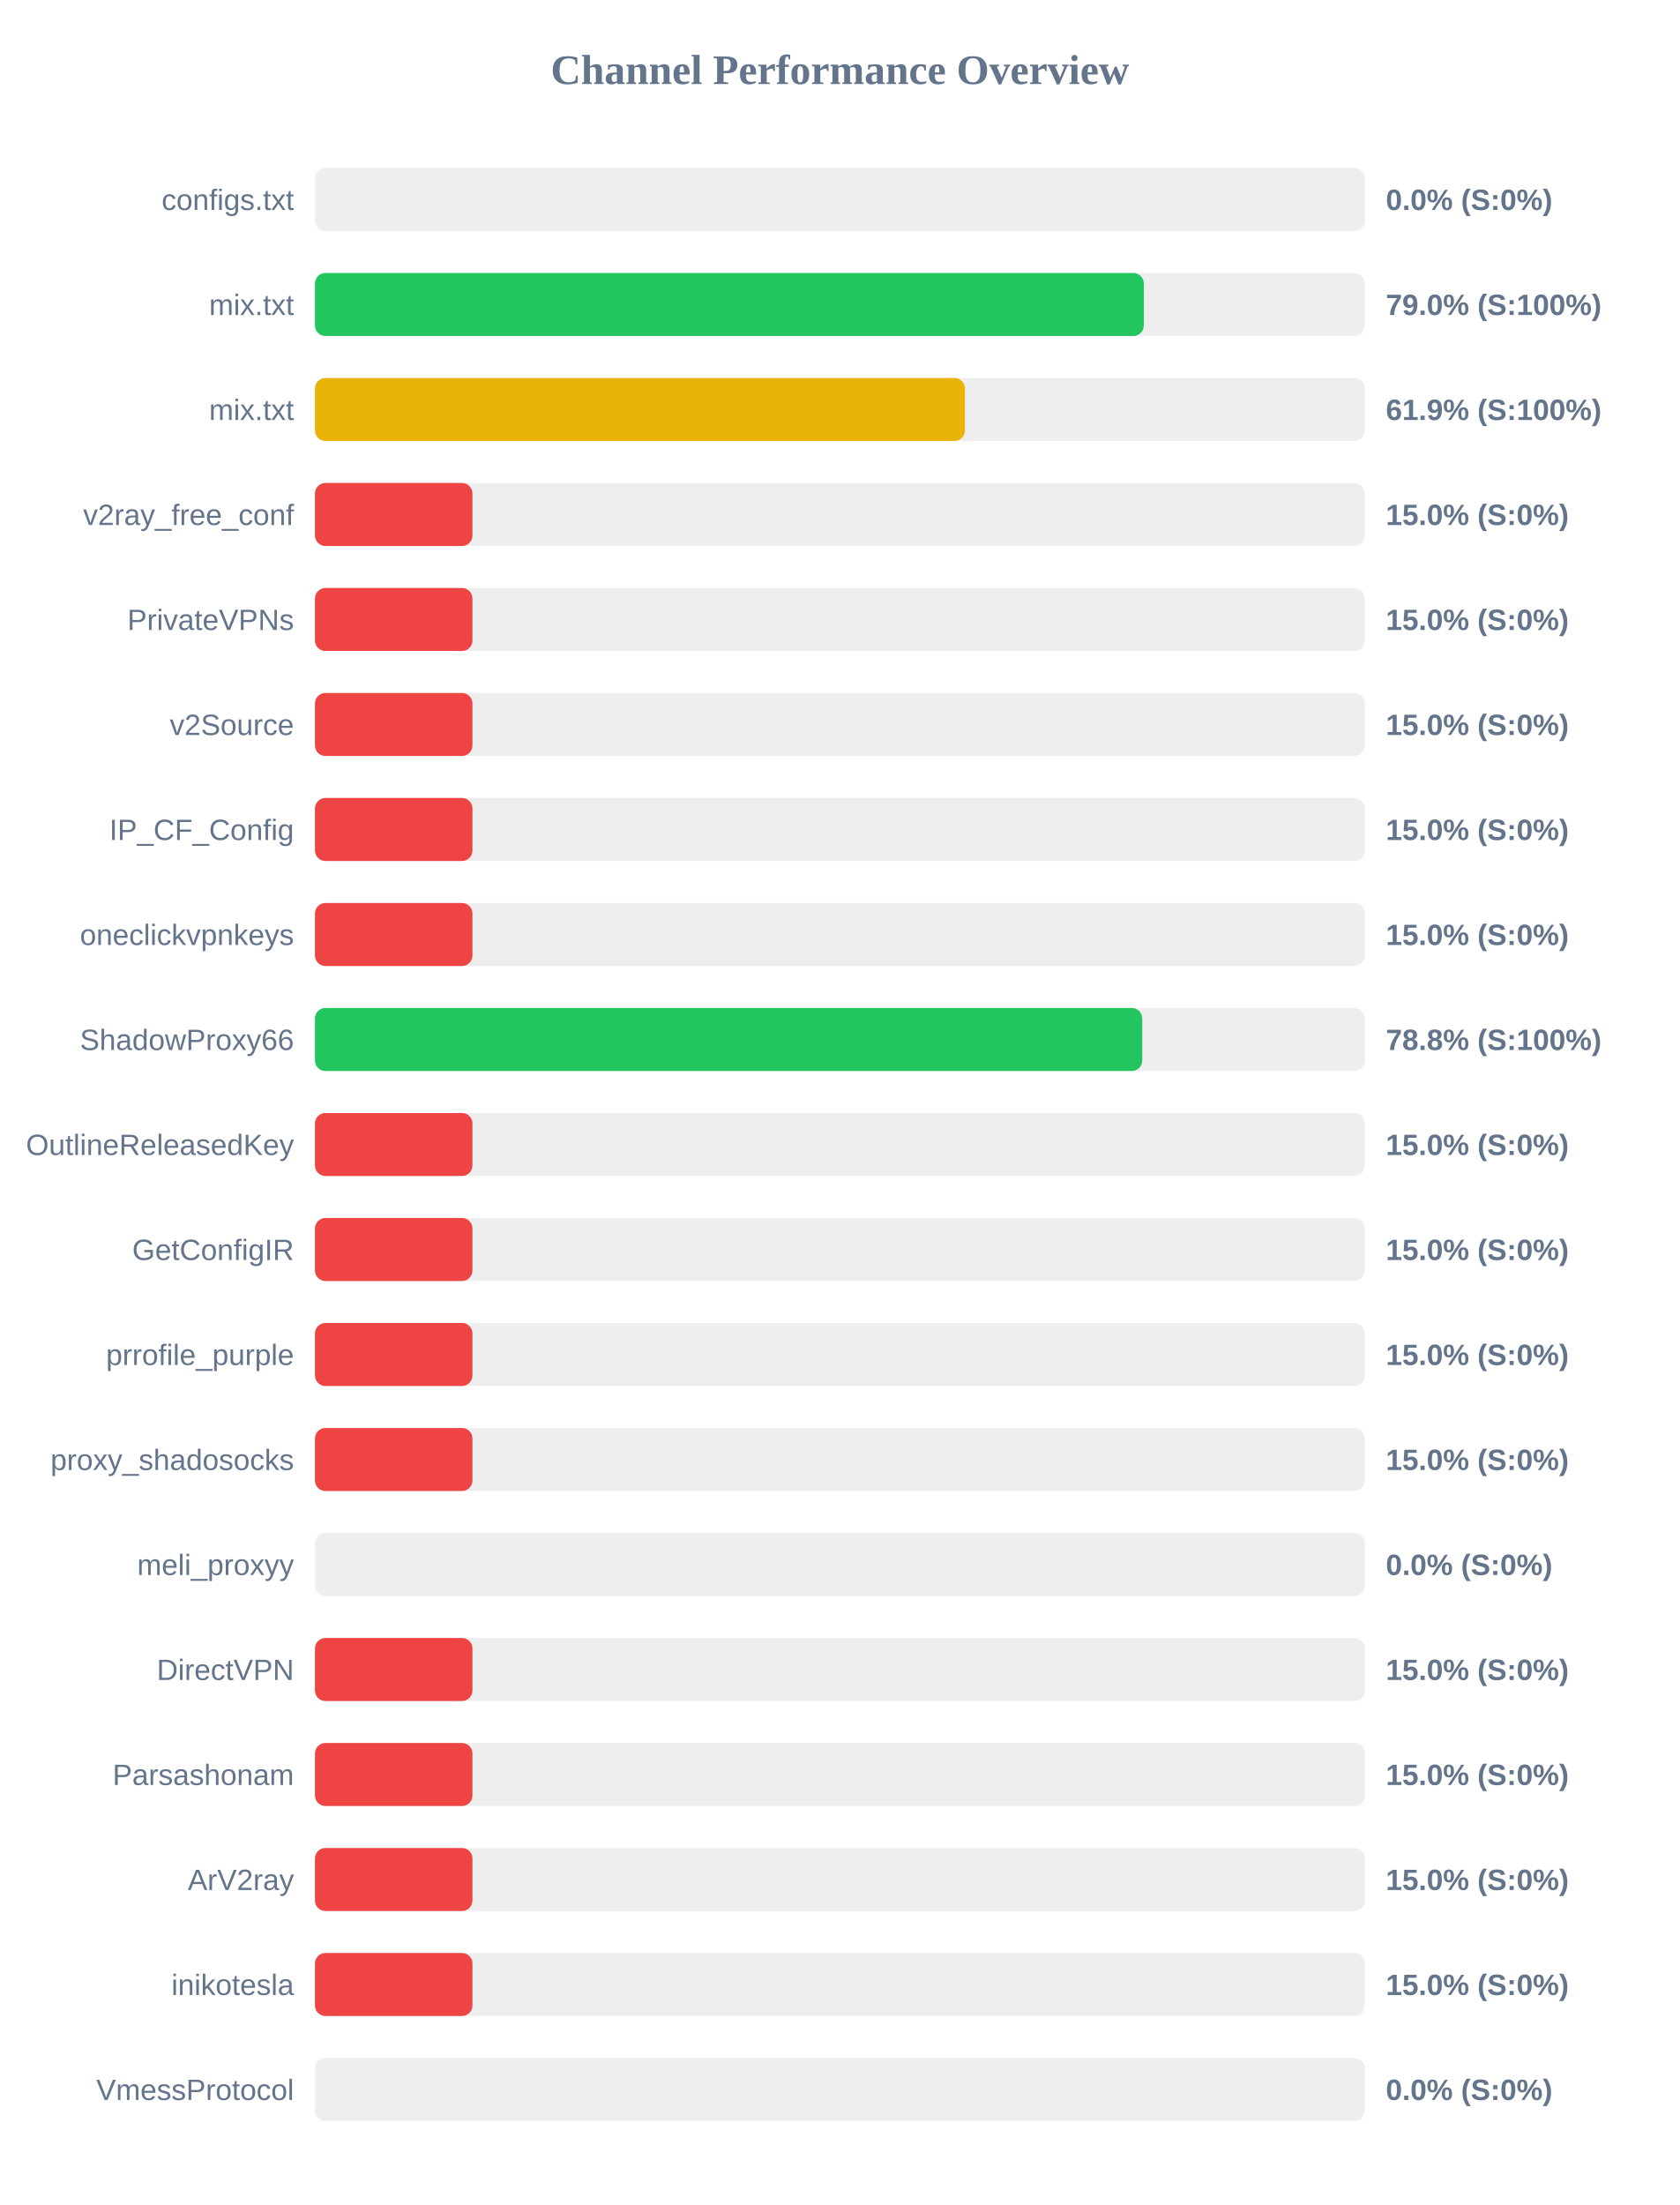
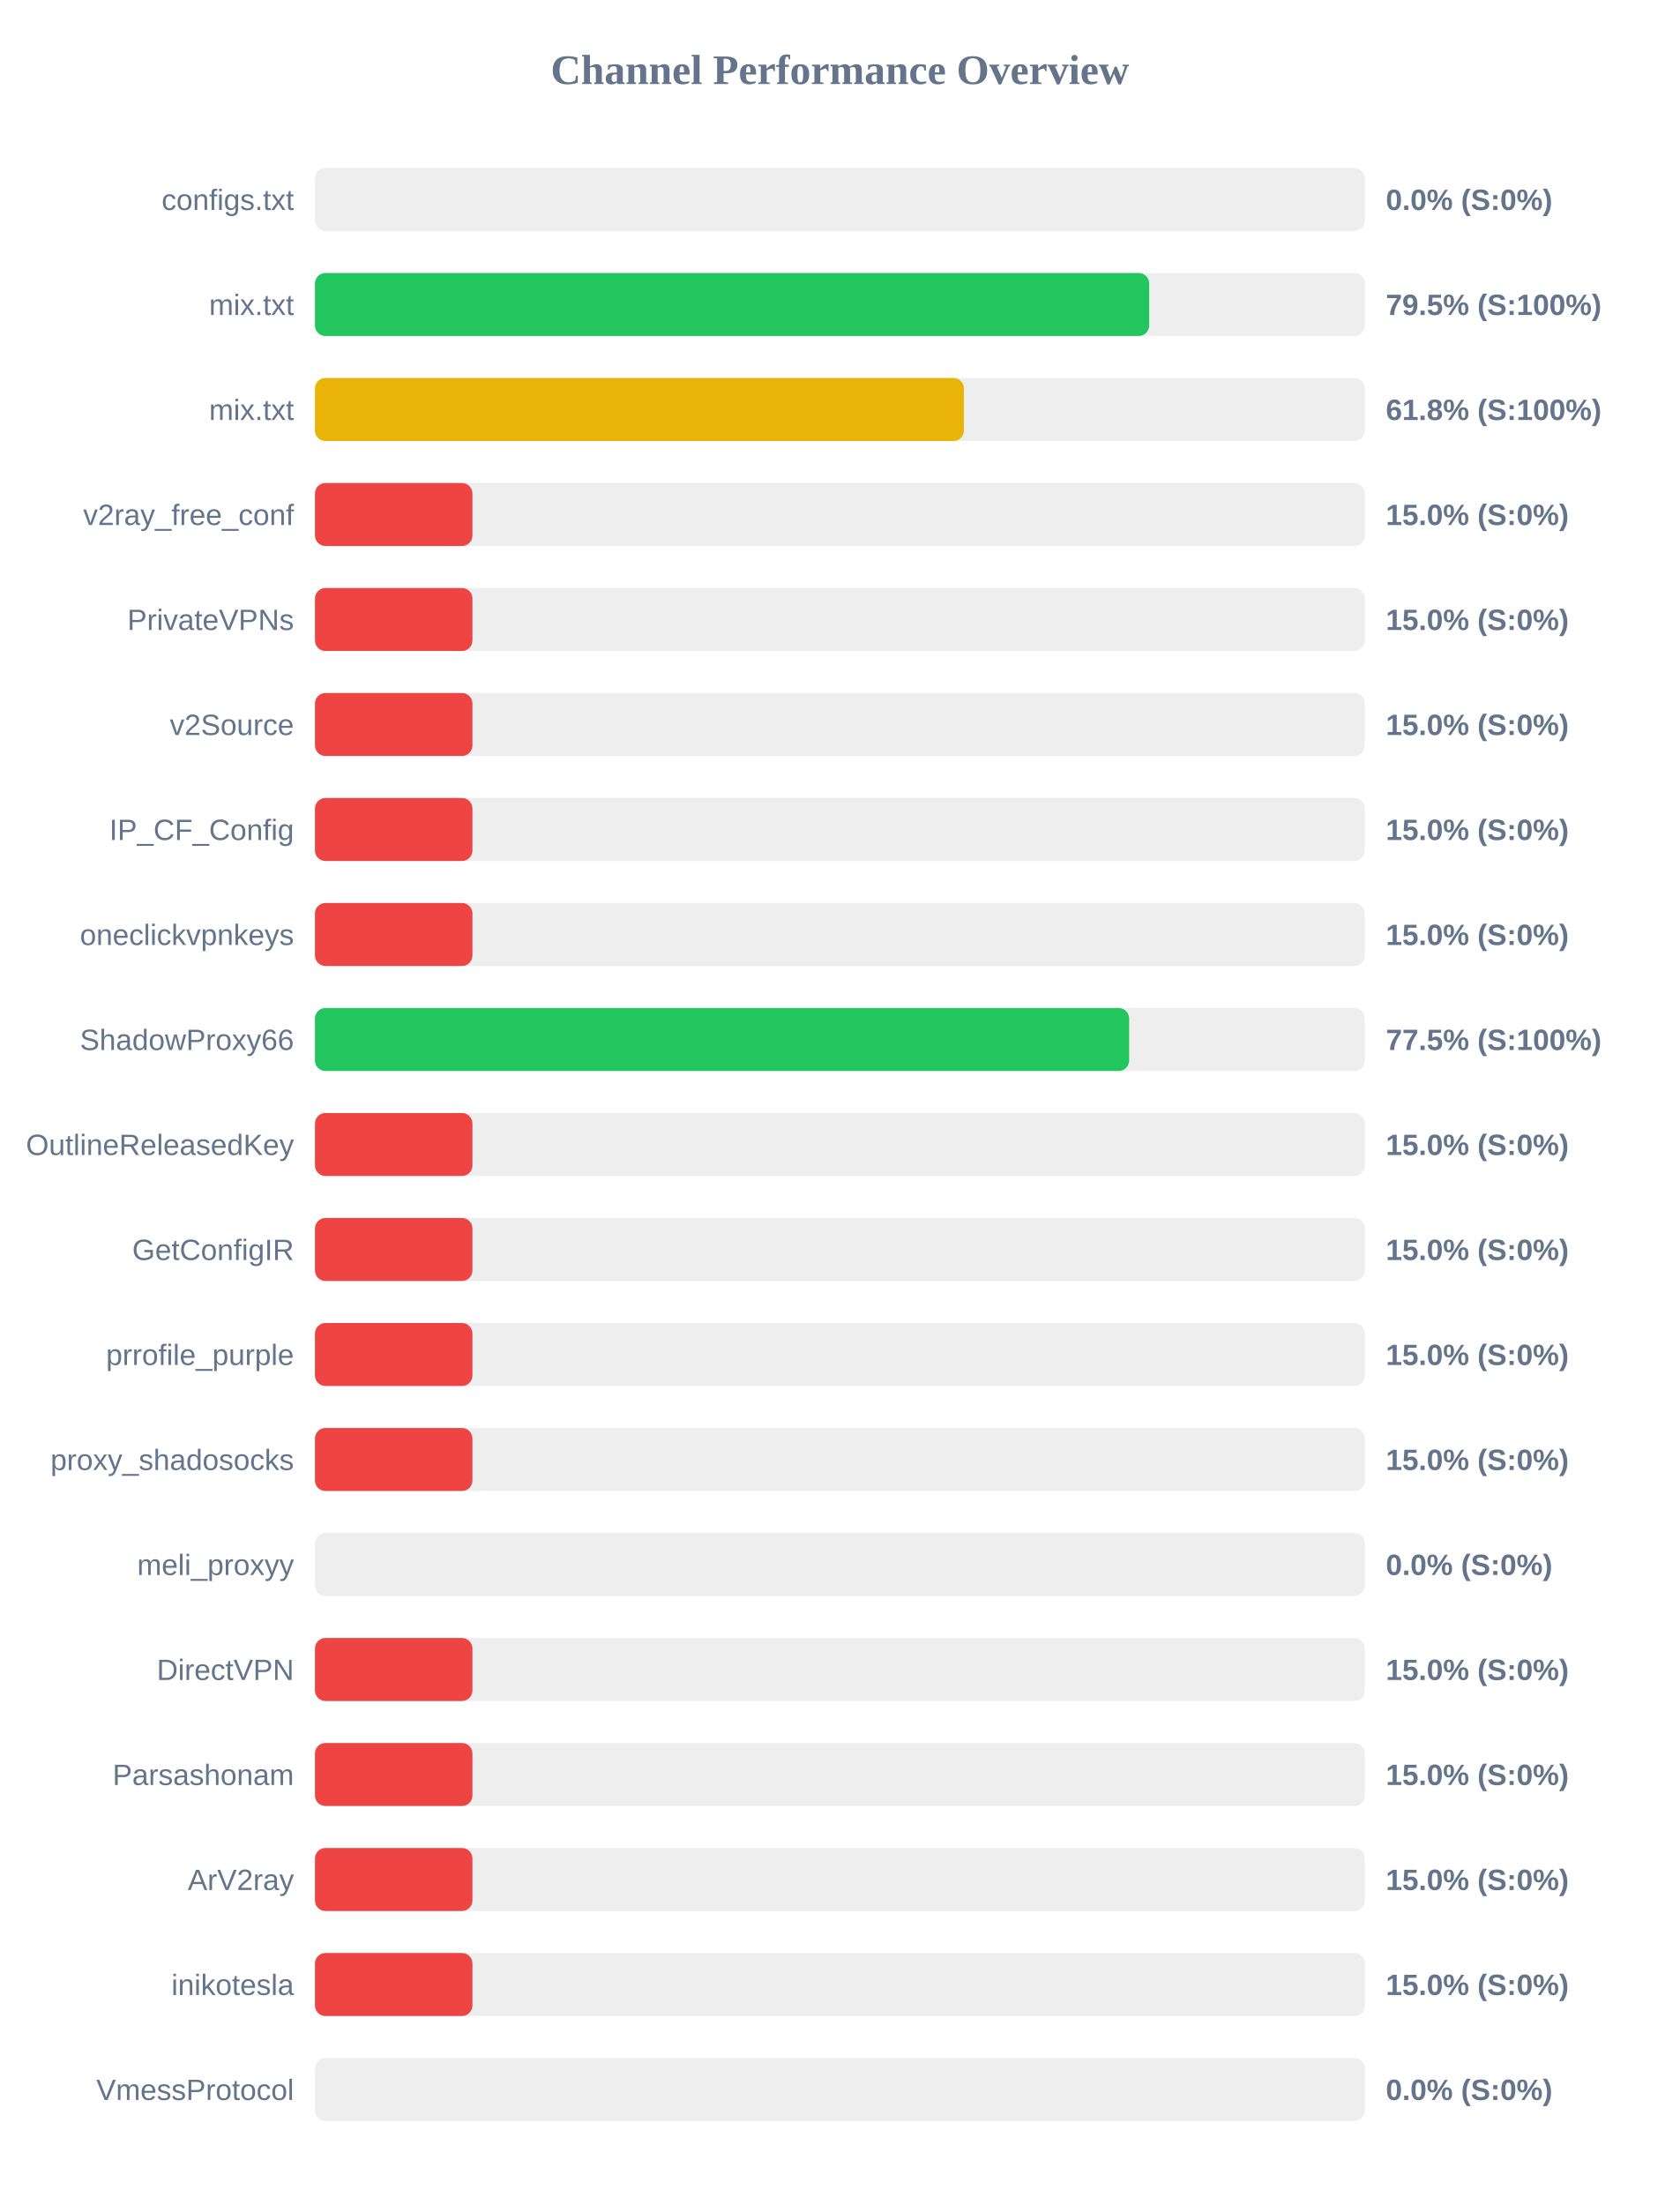
<svg xmlns="http://www.w3.org/2000/svg" width="800" height="1050" version="1.1">
  <style>
        .row { font: 14px Arial; fill: #64748b; }
        .score { font: bold 14px Arial; fill: #64748b; }
    </style>
  <text x="400" y="40" text-anchor="middle" font-size="20px" font-weight="bold" fill="#64748b">Channel Performance Overview</text>
  <rect x="150" y="80" width="500" height="30" fill="#eee" rx="5" />
  <rect x="150" y="80" width="0.0" height="30" fill="#ef4444" rx="5" />
  <text x="140" y="100" text-anchor="end" class="row">configs.txt</text>
  <text x="660" y="100" text-anchor="start" class="score">0.0% (S:0%)</text>
  <rect x="150" y="130" width="500" height="30" fill="#eee" rx="5" />
-   <rect x="150" y="130" width="394.75" height="30" fill="#22c55e" rx="5" />
+   <rect x="150" y="130" width="397.3" height="30" fill="#22c55e" rx="5" />
  <text x="140" y="150" text-anchor="end" class="row">mix.txt</text>
-   <text x="660" y="150" text-anchor="start" class="score">79.0% (S:100%)</text>
+   <text x="660" y="150" text-anchor="start" class="score">79.5% (S:100%)</text>
  <rect x="150" y="180" width="500" height="30" fill="#eee" rx="5" />
-   <rect x="150" y="180" width="309.55" height="30" fill="#eab308" rx="5" />
+   <rect x="150" y="180" width="309.05" height="30" fill="#eab308" rx="5" />
  <text x="140" y="200" text-anchor="end" class="row">mix.txt</text>
-   <text x="660" y="200" text-anchor="start" class="score">61.9% (S:100%)</text>
+   <text x="660" y="200" text-anchor="start" class="score">61.8% (S:100%)</text>
  <rect x="150" y="230" width="500" height="30" fill="#eee" rx="5" />
  <rect x="150" y="230" width="75.0" height="30" fill="#ef4444" rx="5" />
  <text x="140" y="250" text-anchor="end" class="row">v2ray_free_conf</text>
  <text x="660" y="250" text-anchor="start" class="score">15.0% (S:0%)</text>
  <rect x="150" y="280" width="500" height="30" fill="#eee" rx="5" />
  <rect x="150" y="280" width="75.0" height="30" fill="#ef4444" rx="5" />
  <text x="140" y="300" text-anchor="end" class="row">PrivateVPNs</text>
  <text x="660" y="300" text-anchor="start" class="score">15.0% (S:0%)</text>
  <rect x="150" y="330" width="500" height="30" fill="#eee" rx="5" />
  <rect x="150" y="330" width="75.0" height="30" fill="#ef4444" rx="5" />
  <text x="140" y="350" text-anchor="end" class="row">v2Source</text>
  <text x="660" y="350" text-anchor="start" class="score">15.0% (S:0%)</text>
  <rect x="150" y="380" width="500" height="30" fill="#eee" rx="5" />
  <rect x="150" y="380" width="75.0" height="30" fill="#ef4444" rx="5" />
  <text x="140" y="400" text-anchor="end" class="row">IP_CF_Config</text>
  <text x="660" y="400" text-anchor="start" class="score">15.0% (S:0%)</text>
  <rect x="150" y="430" width="500" height="30" fill="#eee" rx="5" />
  <rect x="150" y="430" width="75.0" height="30" fill="#ef4444" rx="5" />
  <text x="140" y="450" text-anchor="end" class="row">oneclickvpnkeys</text>
  <text x="660" y="450" text-anchor="start" class="score">15.0% (S:0%)</text>
  <rect x="150" y="480" width="500" height="30" fill="#eee" rx="5" />
-   <rect x="150" y="480" width="394.0" height="30" fill="#22c55e" rx="5" />
+   <rect x="150" y="480" width="387.75" height="30" fill="#22c55e" rx="5" />
  <text x="140" y="500" text-anchor="end" class="row">ShadowProxy66</text>
-   <text x="660" y="500" text-anchor="start" class="score">78.8% (S:100%)</text>
+   <text x="660" y="500" text-anchor="start" class="score">77.5% (S:100%)</text>
  <rect x="150" y="530" width="500" height="30" fill="#eee" rx="5" />
  <rect x="150" y="530" width="75.0" height="30" fill="#ef4444" rx="5" />
  <text x="140" y="550" text-anchor="end" class="row">OutlineReleasedKey</text>
  <text x="660" y="550" text-anchor="start" class="score">15.0% (S:0%)</text>
  <rect x="150" y="580" width="500" height="30" fill="#eee" rx="5" />
  <rect x="150" y="580" width="75.0" height="30" fill="#ef4444" rx="5" />
  <text x="140" y="600" text-anchor="end" class="row">GetConfigIR</text>
  <text x="660" y="600" text-anchor="start" class="score">15.0% (S:0%)</text>
  <rect x="150" y="630" width="500" height="30" fill="#eee" rx="5" />
  <rect x="150" y="630" width="75.0" height="30" fill="#ef4444" rx="5" />
  <text x="140" y="650" text-anchor="end" class="row">prrofile_purple</text>
  <text x="660" y="650" text-anchor="start" class="score">15.0% (S:0%)</text>
  <rect x="150" y="680" width="500" height="30" fill="#eee" rx="5" />
  <rect x="150" y="680" width="75.0" height="30" fill="#ef4444" rx="5" />
  <text x="140" y="700" text-anchor="end" class="row">proxy_shadosocks</text>
  <text x="660" y="700" text-anchor="start" class="score">15.0% (S:0%)</text>
  <rect x="150" y="730" width="500" height="30" fill="#eee" rx="5" />
  <rect x="150" y="730" width="0.0" height="30" fill="#ef4444" rx="5" />
  <text x="140" y="750" text-anchor="end" class="row">meli_proxyy</text>
  <text x="660" y="750" text-anchor="start" class="score">0.0% (S:0%)</text>
  <rect x="150" y="780" width="500" height="30" fill="#eee" rx="5" />
  <rect x="150" y="780" width="75.0" height="30" fill="#ef4444" rx="5" />
  <text x="140" y="800" text-anchor="end" class="row">DirectVPN</text>
  <text x="660" y="800" text-anchor="start" class="score">15.0% (S:0%)</text>
  <rect x="150" y="830" width="500" height="30" fill="#eee" rx="5" />
  <rect x="150" y="830" width="75.0" height="30" fill="#ef4444" rx="5" />
  <text x="140" y="850" text-anchor="end" class="row">Parsashonam</text>
  <text x="660" y="850" text-anchor="start" class="score">15.0% (S:0%)</text>
  <rect x="150" y="880" width="500" height="30" fill="#eee" rx="5" />
  <rect x="150" y="880" width="75.0" height="30" fill="#ef4444" rx="5" />
  <text x="140" y="900" text-anchor="end" class="row">ArV2ray</text>
  <text x="660" y="900" text-anchor="start" class="score">15.0% (S:0%)</text>
  <rect x="150" y="930" width="500" height="30" fill="#eee" rx="5" />
  <rect x="150" y="930" width="75.0" height="30" fill="#ef4444" rx="5" />
  <text x="140" y="950" text-anchor="end" class="row">inikotesla</text>
  <text x="660" y="950" text-anchor="start" class="score">15.0% (S:0%)</text>
  <rect x="150" y="980" width="500" height="30" fill="#eee" rx="5" />
  <rect x="150" y="980" width="0.0" height="30" fill="#ef4444" rx="5" />
  <text x="140" y="1000" text-anchor="end" class="row">VmessProtocol</text>
  <text x="660" y="1000" text-anchor="start" class="score">0.0% (S:0%)</text>
</svg>
